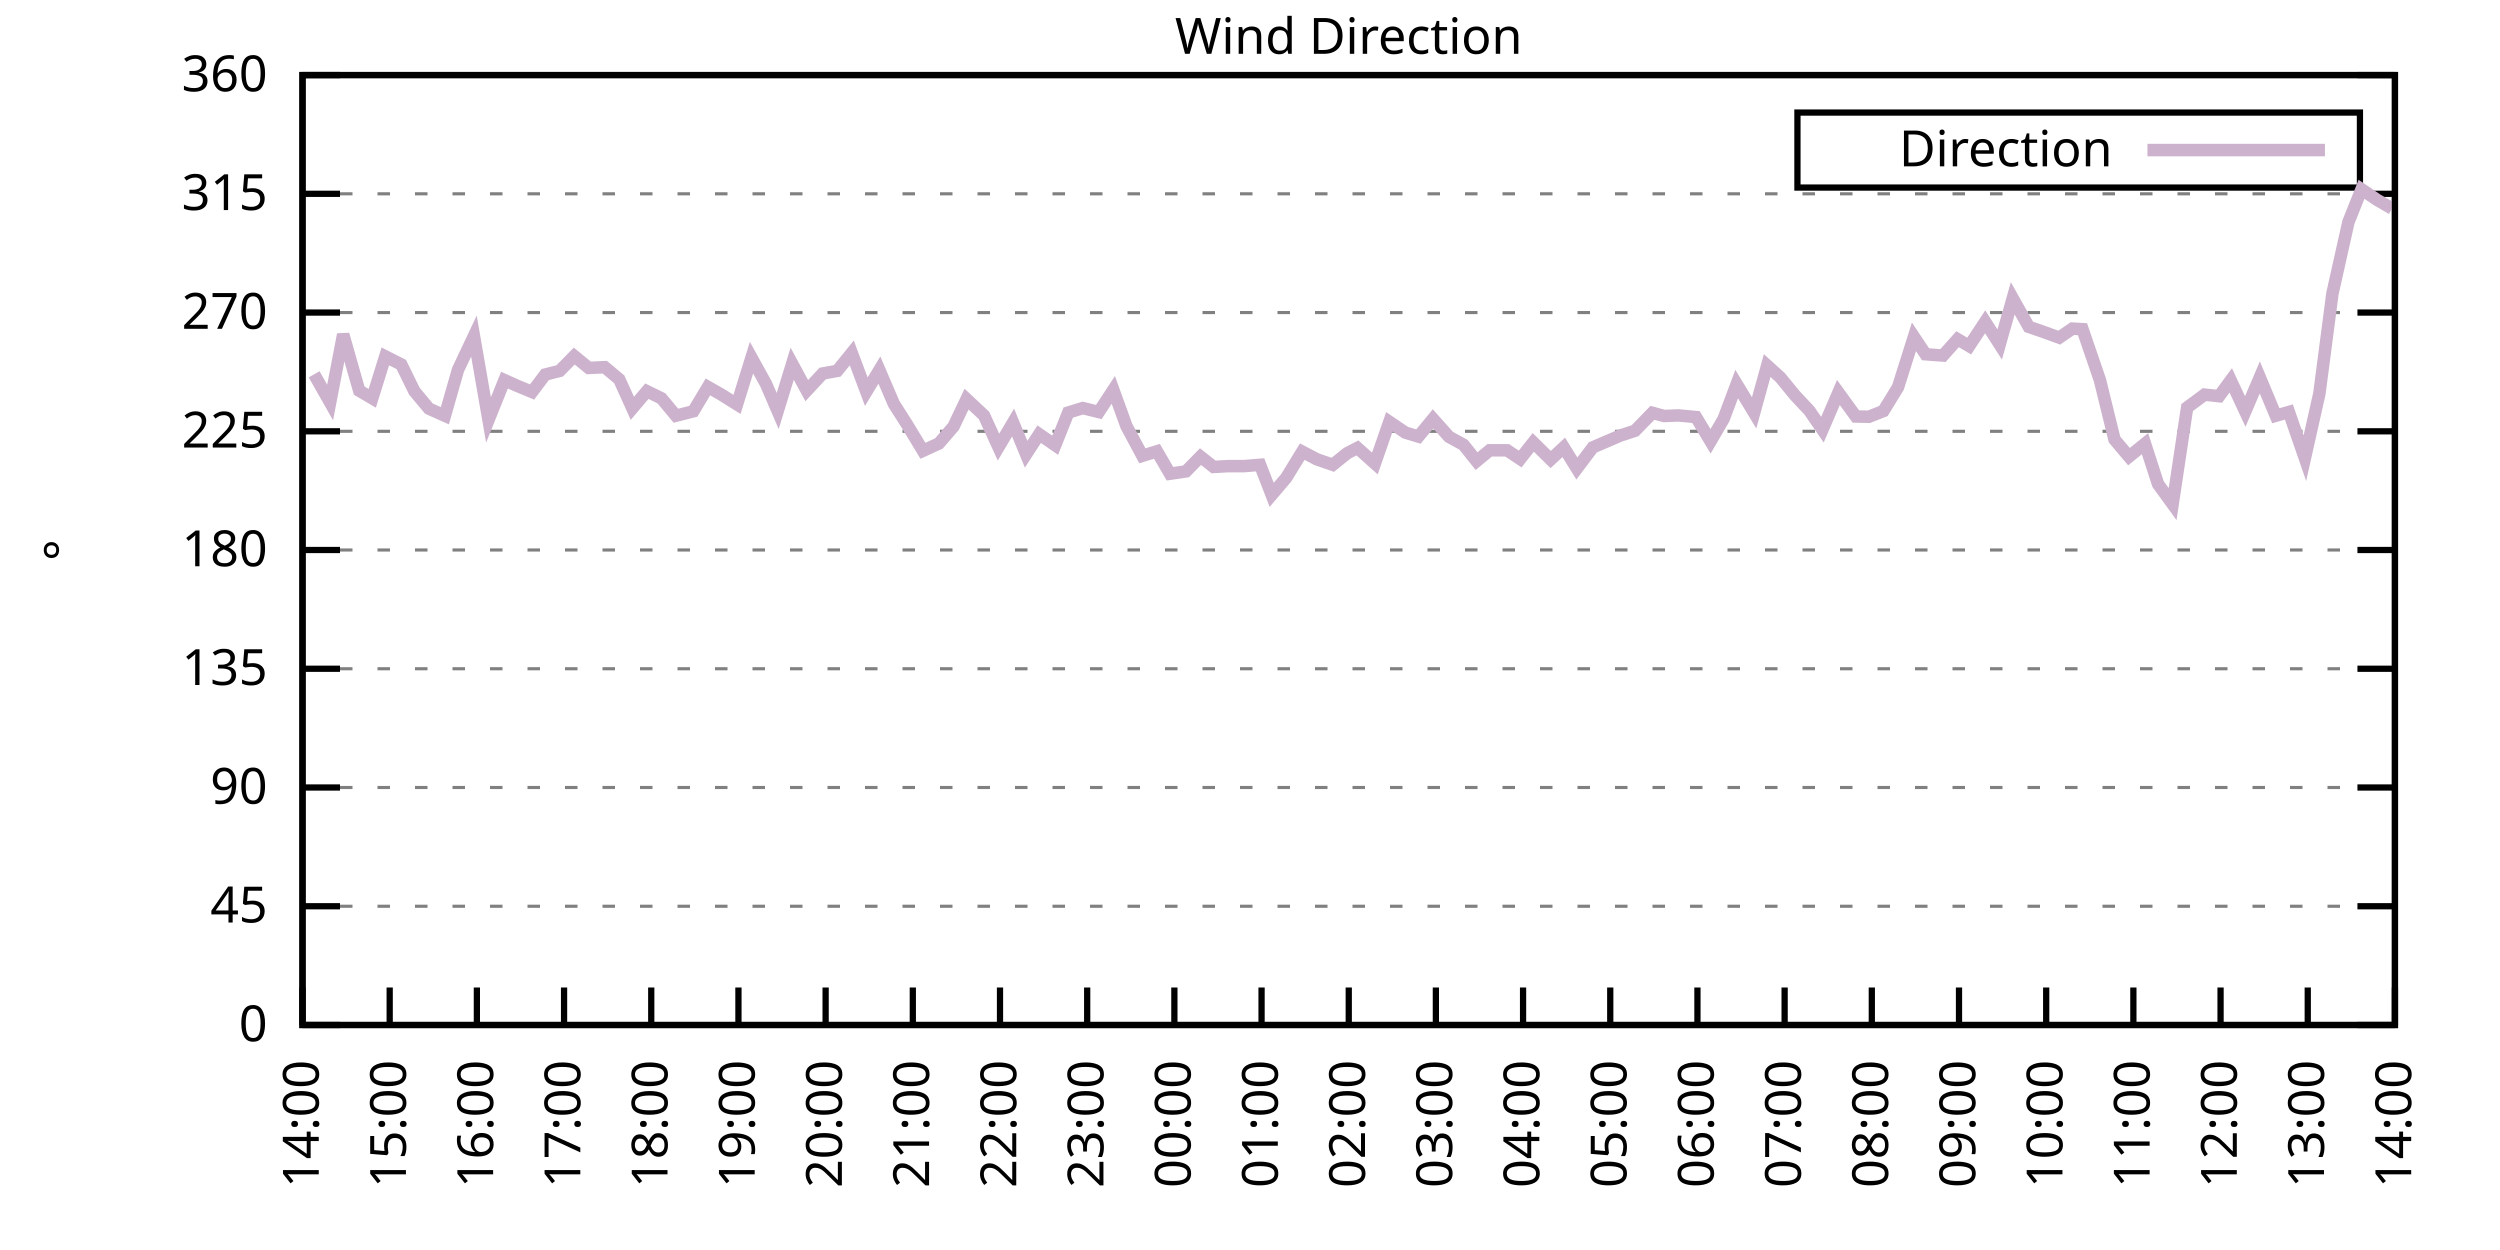
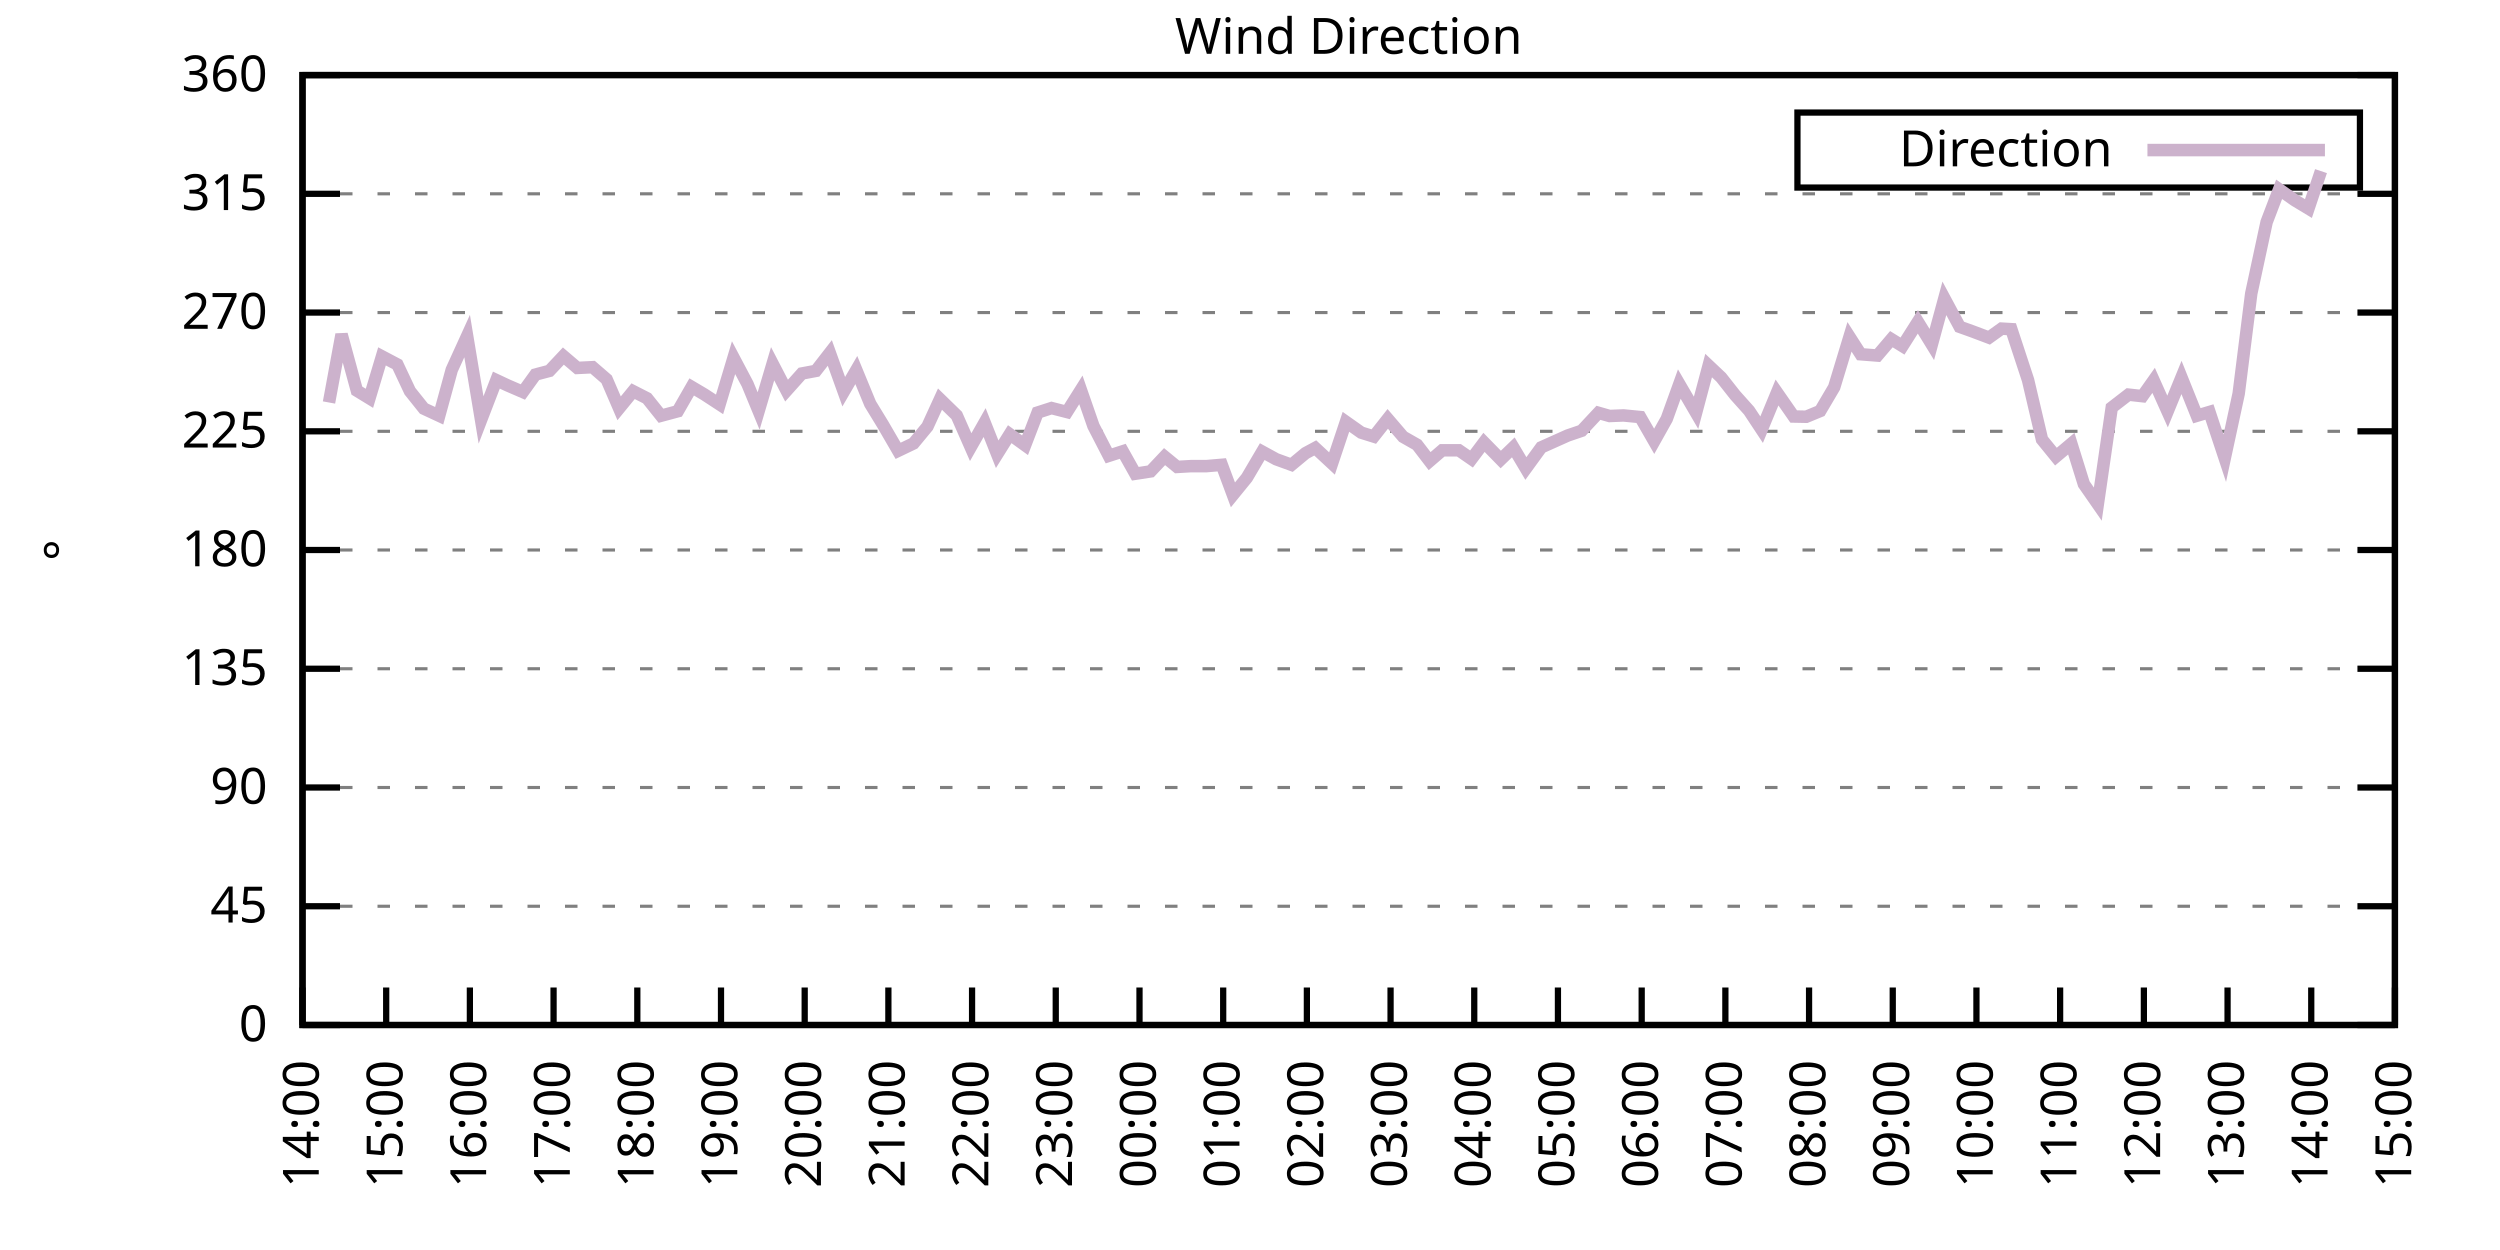
<svg xmlns="http://www.w3.org/2000/svg" xmlns:xlink="http://www.w3.org/1999/xlink" width="400" height="200" viewBox="0 0 400 200">
  <g id="gnuplot_canvas">
    <rect x="0" y="0" width="400" height="200" fill="none" />
    <defs>
      <circle id="gpDot" r="0.5" stroke-width="0.5" stroke="currentColor" />
      <path id="gpPt0" stroke-width="0.333" stroke="currentColor" d="M-1,0 h2 M0,-1 v2" />
      <path id="gpPt1" stroke-width="0.333" stroke="currentColor" d="M-1,-1 L1,1 M1,-1 L-1,1" />
      <path id="gpPt2" stroke-width="0.333" stroke="currentColor" d="M-1,0 L1,0 M0,-1 L0,1 M-1,-1 L1,1 M-1,1 L1,-1" />
      <rect id="gpPt3" stroke-width="0.333" stroke="currentColor" x="-1" y="-1" width="2" height="2" />
      <rect id="gpPt4" stroke-width="0.333" stroke="currentColor" fill="currentColor" x="-1" y="-1" width="2" height="2" />
      <circle id="gpPt5" stroke-width="0.333" stroke="currentColor" cx="0" cy="0" r="1" />
      <use xlink:href="#gpPt5" id="gpPt6" fill="currentColor" stroke="none" />
      <path id="gpPt7" stroke-width="0.333" stroke="currentColor" d="M0,-1.33 L-1.33,0.67 L1.33,0.67 z" />
      <use xlink:href="#gpPt7" id="gpPt8" fill="currentColor" stroke="none" />
      <use xlink:href="#gpPt7" id="gpPt9" stroke="currentColor" transform="rotate(180)" />
      <use xlink:href="#gpPt9" id="gpPt10" fill="currentColor" stroke="none" />
      <use xlink:href="#gpPt3" id="gpPt11" stroke="currentColor" transform="rotate(45)" />
      <use xlink:href="#gpPt11" id="gpPt12" fill="currentColor" stroke="none" />
      <path id="gpPt13" stroke-width="0.333" stroke="currentColor" d="M0,1.330 L1.265,0.411 L0.782,-1.067 L-0.782,-1.076 L-1.265,0.411 z" />
      <use xlink:href="#gpPt13" id="gpPt14" fill="currentColor" stroke="none" />
      <filter id="textbox" filterUnits="objectBoundingBox" x="0" y="0" height="1" width="1">
        <feFlood flood-color="white" flood-opacity="1" result="bgnd" />
        <feComposite in="SourceGraphic" in2="bgnd" operator="atop" />
      </filter>
      <filter id="greybox" filterUnits="objectBoundingBox" x="0" y="0" height="1" width="1">
        <feFlood flood-color="lightgrey" flood-opacity="1" result="grey" />
        <feComposite in="SourceGraphic" in2="grey" operator="atop" />
      </filter>
    </defs>
    <g fill="none" color="white" stroke="currentColor" stroke-width="1.00" stroke-linecap="butt" stroke-linejoin="miter">
</g>
    <g fill="none" color="black" stroke="currentColor" stroke-width="1.00" stroke-linecap="butt" stroke-linejoin="miter">
      <g stroke="none" shape-rendering="crispEdges">
        <polygon fill="rgb(255, 255, 255)" points="48.40,164.00 383.18,164.00 383.18,12.02 48.40,12.02 " />
      </g>
    </g>
    <g fill="none" color="black" stroke="currentColor" stroke-width="1.00" stroke-linecap="butt" stroke-linejoin="miter">
</g>
    <g fill="none" color="black" stroke="black" stroke-width="0.50" stroke-linecap="butt" stroke-linejoin="miter">
</g>
    <g fill="none" color="gray" stroke="currentColor" stroke-width="0.50" stroke-linecap="butt" stroke-linejoin="miter">
      <path stroke="gray" stroke-dasharray="2,4" class="gridline" d="M48.40,164.00 L383.19,164.00  " />
    </g>
    <g fill="none" color="gray" stroke="gray" stroke-width="1.00" stroke-linecap="butt" stroke-linejoin="miter">
</g>
    <g fill="none" color="black" stroke="currentColor" stroke-width="1.00" stroke-linecap="butt" stroke-linejoin="miter">
      <path stroke="black" d="M48.40,164.00 L54.40,164.00 M383.19,164.00 L377.19,164.00  " />
      <g transform="translate(42.80,166.60)" stroke="none" fill="black" font-family="Sans" font-size="8.00" text-anchor="end">
        <text>
          <tspan font-family="Sans"> 0</tspan>
        </text>
      </g>
    </g>
    <g fill="none" color="black" stroke="currentColor" stroke-width="1.00" stroke-linecap="butt" stroke-linejoin="miter">
</g>
    <g fill="none" color="black" stroke="black" stroke-width="0.50" stroke-linecap="butt" stroke-linejoin="miter">
</g>
    <g fill="none" color="gray" stroke="currentColor" stroke-width="0.50" stroke-linecap="butt" stroke-linejoin="miter">
      <path stroke="gray" stroke-dasharray="2,4" class="gridline" d="M48.40,145.00 L383.19,145.00  " />
    </g>
    <g fill="none" color="gray" stroke="gray" stroke-width="1.00" stroke-linecap="butt" stroke-linejoin="miter">
</g>
    <g fill="none" color="black" stroke="currentColor" stroke-width="1.00" stroke-linecap="butt" stroke-linejoin="miter">
      <path stroke="black" d="M48.40,145.00 L54.40,145.00 M383.19,145.00 L377.19,145.00  " />
      <g transform="translate(42.80,147.60)" stroke="none" fill="black" font-family="Sans" font-size="8.00" text-anchor="end">
        <text>
          <tspan font-family="Sans"> 45</tspan>
        </text>
      </g>
    </g>
    <g fill="none" color="black" stroke="currentColor" stroke-width="1.00" stroke-linecap="butt" stroke-linejoin="miter">
</g>
    <g fill="none" color="black" stroke="black" stroke-width="0.50" stroke-linecap="butt" stroke-linejoin="miter">
</g>
    <g fill="none" color="gray" stroke="currentColor" stroke-width="0.50" stroke-linecap="butt" stroke-linejoin="miter">
      <path stroke="gray" stroke-dasharray="2,4" class="gridline" d="M48.40,126.00 L383.19,126.00  " />
    </g>
    <g fill="none" color="gray" stroke="gray" stroke-width="1.00" stroke-linecap="butt" stroke-linejoin="miter">
</g>
    <g fill="none" color="black" stroke="currentColor" stroke-width="1.00" stroke-linecap="butt" stroke-linejoin="miter">
      <path stroke="black" d="M48.40,126.00 L54.40,126.00 M383.19,126.00 L377.19,126.00  " />
      <g transform="translate(42.80,128.60)" stroke="none" fill="black" font-family="Sans" font-size="8.00" text-anchor="end">
        <text>
          <tspan font-family="Sans"> 90</tspan>
        </text>
      </g>
    </g>
    <g fill="none" color="black" stroke="currentColor" stroke-width="1.00" stroke-linecap="butt" stroke-linejoin="miter">
</g>
    <g fill="none" color="black" stroke="black" stroke-width="0.50" stroke-linecap="butt" stroke-linejoin="miter">
</g>
    <g fill="none" color="gray" stroke="currentColor" stroke-width="0.50" stroke-linecap="butt" stroke-linejoin="miter">
      <path stroke="gray" stroke-dasharray="2,4" class="gridline" d="M48.40,107.00 L383.19,107.00  " />
    </g>
    <g fill="none" color="gray" stroke="gray" stroke-width="1.00" stroke-linecap="butt" stroke-linejoin="miter">
</g>
    <g fill="none" color="black" stroke="currentColor" stroke-width="1.00" stroke-linecap="butt" stroke-linejoin="miter">
      <path stroke="black" d="M48.40,107.00 L54.40,107.00 M383.19,107.00 L377.19,107.00  " />
      <g transform="translate(42.80,109.60)" stroke="none" fill="black" font-family="Sans" font-size="8.00" text-anchor="end">
        <text>
          <tspan font-family="Sans"> 135</tspan>
        </text>
      </g>
    </g>
    <g fill="none" color="black" stroke="currentColor" stroke-width="1.00" stroke-linecap="butt" stroke-linejoin="miter">
</g>
    <g fill="none" color="black" stroke="black" stroke-width="0.50" stroke-linecap="butt" stroke-linejoin="miter">
</g>
    <g fill="none" color="gray" stroke="currentColor" stroke-width="0.50" stroke-linecap="butt" stroke-linejoin="miter">
      <path stroke="gray" stroke-dasharray="2,4" class="gridline" d="M48.40,88.00 L383.19,88.00  " />
    </g>
    <g fill="none" color="gray" stroke="gray" stroke-width="1.00" stroke-linecap="butt" stroke-linejoin="miter">
</g>
    <g fill="none" color="black" stroke="currentColor" stroke-width="1.00" stroke-linecap="butt" stroke-linejoin="miter">
      <path stroke="black" d="M48.40,88.00 L54.40,88.00 M383.19,88.00 L377.19,88.00  " />
      <g transform="translate(42.80,90.60)" stroke="none" fill="black" font-family="Sans" font-size="8.00" text-anchor="end">
        <text>
          <tspan font-family="Sans"> 180</tspan>
        </text>
      </g>
    </g>
    <g fill="none" color="black" stroke="currentColor" stroke-width="1.00" stroke-linecap="butt" stroke-linejoin="miter">
</g>
    <g fill="none" color="black" stroke="black" stroke-width="0.50" stroke-linecap="butt" stroke-linejoin="miter">
</g>
    <g fill="none" color="gray" stroke="currentColor" stroke-width="0.50" stroke-linecap="butt" stroke-linejoin="miter">
      <path stroke="gray" stroke-dasharray="2,4" class="gridline" d="M48.40,69.01 L383.19,69.01  " />
    </g>
    <g fill="none" color="gray" stroke="gray" stroke-width="1.00" stroke-linecap="butt" stroke-linejoin="miter">
</g>
    <g fill="none" color="black" stroke="currentColor" stroke-width="1.00" stroke-linecap="butt" stroke-linejoin="miter">
      <path stroke="black" d="M48.40,69.01 L54.40,69.01 M383.19,69.01 L377.19,69.01  " />
      <g transform="translate(42.80,71.61)" stroke="none" fill="black" font-family="Sans" font-size="8.00" text-anchor="end">
        <text>
          <tspan font-family="Sans"> 225</tspan>
        </text>
      </g>
    </g>
    <g fill="none" color="black" stroke="currentColor" stroke-width="1.00" stroke-linecap="butt" stroke-linejoin="miter">
</g>
    <g fill="none" color="black" stroke="black" stroke-width="0.50" stroke-linecap="butt" stroke-linejoin="miter">
</g>
    <g fill="none" color="gray" stroke="currentColor" stroke-width="0.50" stroke-linecap="butt" stroke-linejoin="miter">
      <path stroke="gray" stroke-dasharray="2,4" class="gridline" d="M48.40,50.01 L383.19,50.01  " />
    </g>
    <g fill="none" color="gray" stroke="gray" stroke-width="1.00" stroke-linecap="butt" stroke-linejoin="miter">
</g>
    <g fill="none" color="black" stroke="currentColor" stroke-width="1.00" stroke-linecap="butt" stroke-linejoin="miter">
      <path stroke="black" d="M48.40,50.01 L54.40,50.01 M383.19,50.01 L377.19,50.01  " />
      <g transform="translate(42.80,52.61)" stroke="none" fill="black" font-family="Sans" font-size="8.00" text-anchor="end">
        <text>
          <tspan font-family="Sans"> 270</tspan>
        </text>
      </g>
    </g>
    <g fill="none" color="black" stroke="currentColor" stroke-width="1.00" stroke-linecap="butt" stroke-linejoin="miter">
</g>
    <g fill="none" color="black" stroke="black" stroke-width="0.50" stroke-linecap="butt" stroke-linejoin="miter">
</g>
    <g fill="none" color="gray" stroke="currentColor" stroke-width="0.50" stroke-linecap="butt" stroke-linejoin="miter">
      <path stroke="gray" stroke-dasharray="2,4" class="gridline" d="M48.40,31.01 L383.19,31.01  " />
    </g>
    <g fill="none" color="gray" stroke="gray" stroke-width="1.00" stroke-linecap="butt" stroke-linejoin="miter">
</g>
    <g fill="none" color="black" stroke="currentColor" stroke-width="1.00" stroke-linecap="butt" stroke-linejoin="miter">
      <path stroke="black" d="M48.40,31.01 L54.40,31.01 M383.19,31.01 L377.19,31.01  " />
      <g transform="translate(42.80,33.61)" stroke="none" fill="black" font-family="Sans" font-size="8.00" text-anchor="end">
        <text>
          <tspan font-family="Sans"> 315</tspan>
        </text>
      </g>
    </g>
    <g fill="none" color="black" stroke="currentColor" stroke-width="1.00" stroke-linecap="butt" stroke-linejoin="miter">
</g>
    <g fill="none" color="black" stroke="black" stroke-width="0.50" stroke-linecap="butt" stroke-linejoin="miter">
</g>
    <g fill="none" color="gray" stroke="currentColor" stroke-width="0.50" stroke-linecap="butt" stroke-linejoin="miter">
      <path stroke="gray" stroke-dasharray="2,4" class="gridline" d="M48.40,12.01 L383.19,12.01  " />
    </g>
    <g fill="none" color="gray" stroke="gray" stroke-width="1.00" stroke-linecap="butt" stroke-linejoin="miter">
</g>
    <g fill="none" color="black" stroke="currentColor" stroke-width="1.00" stroke-linecap="butt" stroke-linejoin="miter">
      <path stroke="black" d="M48.40,12.01 L54.40,12.01 M383.19,12.01 L377.19,12.01  " />
      <g transform="translate(42.80,14.61)" stroke="none" fill="black" font-family="Sans" font-size="8.00" text-anchor="end">
        <text>
          <tspan font-family="Sans"> 360</tspan>
        </text>
      </g>
    </g>
    <g fill="none" color="black" stroke="currentColor" stroke-width="1.00" stroke-linecap="butt" stroke-linejoin="miter">
      <path stroke="black" d="M48.40,164.00 L48.40,158.00  " />
      <g transform="translate(51.00,169.60) rotate(270.00)" stroke="none" fill="black" font-family="Sans" font-size="8.00" text-anchor="end">
        <text>
          <tspan font-family="Sans">14:00</tspan>
        </text>
      </g>
    </g>
    <g fill="none" color="black" stroke="currentColor" stroke-width="1.00" stroke-linecap="butt" stroke-linejoin="miter">
-       <path stroke="black" d="M62.35,164.00 L62.35,158.00  " />
-       <g transform="translate(64.95,169.60) rotate(270.00)" stroke="none" fill="black" font-family="Sans" font-size="8.00" text-anchor="end">
+       <path stroke="black" d="M61.79,164.00 L61.79,158.00  " />
+       <g transform="translate(64.39,169.60) rotate(270.00)" stroke="none" fill="black" font-family="Sans" font-size="8.00" text-anchor="end">
        <text>
          <tspan font-family="Sans">15:00</tspan>
        </text>
      </g>
    </g>
    <g fill="none" color="black" stroke="currentColor" stroke-width="1.00" stroke-linecap="butt" stroke-linejoin="miter">
-       <path stroke="black" d="M76.30,164.00 L76.30,158.00  " />
-       <g transform="translate(78.90,169.60) rotate(270.00)" stroke="none" fill="black" font-family="Sans" font-size="8.00" text-anchor="end">
+       <path stroke="black" d="M75.18,164.00 L75.18,158.00  " />
+       <g transform="translate(77.78,169.60) rotate(270.00)" stroke="none" fill="black" font-family="Sans" font-size="8.00" text-anchor="end">
        <text>
          <tspan font-family="Sans">16:00</tspan>
        </text>
      </g>
    </g>
    <g fill="none" color="black" stroke="currentColor" stroke-width="1.00" stroke-linecap="butt" stroke-linejoin="miter">
-       <path stroke="black" d="M90.25,164.00 L90.25,158.00  " />
-       <g transform="translate(92.85,169.60) rotate(270.00)" stroke="none" fill="black" font-family="Sans" font-size="8.00" text-anchor="end">
+       <path stroke="black" d="M88.57,164.00 L88.57,158.00  " />
+       <g transform="translate(91.17,169.60) rotate(270.00)" stroke="none" fill="black" font-family="Sans" font-size="8.00" text-anchor="end">
        <text>
          <tspan font-family="Sans">17:00</tspan>
        </text>
      </g>
    </g>
    <g fill="none" color="black" stroke="currentColor" stroke-width="1.00" stroke-linecap="butt" stroke-linejoin="miter">
-       <path stroke="black" d="M104.20,164.00 L104.20,158.00  " />
-       <g transform="translate(106.80,169.60) rotate(270.00)" stroke="none" fill="black" font-family="Sans" font-size="8.00" text-anchor="end">
+       <path stroke="black" d="M101.97,164.00 L101.97,158.00  " />
+       <g transform="translate(104.57,169.60) rotate(270.00)" stroke="none" fill="black" font-family="Sans" font-size="8.00" text-anchor="end">
        <text>
          <tspan font-family="Sans">18:00</tspan>
        </text>
      </g>
    </g>
    <g fill="none" color="black" stroke="currentColor" stroke-width="1.00" stroke-linecap="butt" stroke-linejoin="miter">
-       <path stroke="black" d="M118.15,164.00 L118.15,158.00  " />
-       <g transform="translate(120.75,169.60) rotate(270.00)" stroke="none" fill="black" font-family="Sans" font-size="8.00" text-anchor="end">
+       <path stroke="black" d="M115.36,164.00 L115.36,158.00  " />
+       <g transform="translate(117.96,169.60) rotate(270.00)" stroke="none" fill="black" font-family="Sans" font-size="8.00" text-anchor="end">
        <text>
          <tspan font-family="Sans">19:00</tspan>
        </text>
      </g>
    </g>
    <g fill="none" color="black" stroke="currentColor" stroke-width="1.00" stroke-linecap="butt" stroke-linejoin="miter">
-       <path stroke="black" d="M132.10,164.00 L132.10,158.00  " />
-       <g transform="translate(134.70,169.60) rotate(270.00)" stroke="none" fill="black" font-family="Sans" font-size="8.00" text-anchor="end">
+       <path stroke="black" d="M128.75,164.00 L128.75,158.00  " />
+       <g transform="translate(131.35,169.60) rotate(270.00)" stroke="none" fill="black" font-family="Sans" font-size="8.00" text-anchor="end">
        <text>
          <tspan font-family="Sans">20:00</tspan>
        </text>
      </g>
    </g>
    <g fill="none" color="black" stroke="currentColor" stroke-width="1.00" stroke-linecap="butt" stroke-linejoin="miter">
-       <path stroke="black" d="M146.05,164.00 L146.05,158.00  " />
-       <g transform="translate(148.65,169.60) rotate(270.00)" stroke="none" fill="black" font-family="Sans" font-size="8.00" text-anchor="end">
+       <path stroke="black" d="M142.14,164.00 L142.14,158.00  " />
+       <g transform="translate(144.74,169.60) rotate(270.00)" stroke="none" fill="black" font-family="Sans" font-size="8.00" text-anchor="end">
        <text>
          <tspan font-family="Sans">21:00</tspan>
        </text>
      </g>
    </g>
    <g fill="none" color="black" stroke="currentColor" stroke-width="1.00" stroke-linecap="butt" stroke-linejoin="miter">
-       <path stroke="black" d="M160.00,164.00 L160.00,158.00  " />
-       <g transform="translate(162.60,169.60) rotate(270.00)" stroke="none" fill="black" font-family="Sans" font-size="8.00" text-anchor="end">
+       <path stroke="black" d="M155.53,164.00 L155.53,158.00  " />
+       <g transform="translate(158.13,169.60) rotate(270.00)" stroke="none" fill="black" font-family="Sans" font-size="8.00" text-anchor="end">
        <text>
          <tspan font-family="Sans">22:00</tspan>
        </text>
      </g>
    </g>
    <g fill="none" color="black" stroke="currentColor" stroke-width="1.00" stroke-linecap="butt" stroke-linejoin="miter">
-       <path stroke="black" d="M173.95,164.00 L173.95,158.00  " />
-       <g transform="translate(176.55,169.60) rotate(270.00)" stroke="none" fill="black" font-family="Sans" font-size="8.00" text-anchor="end">
+       <path stroke="black" d="M168.92,164.00 L168.92,158.00  " />
+       <g transform="translate(171.52,169.60) rotate(270.00)" stroke="none" fill="black" font-family="Sans" font-size="8.00" text-anchor="end">
        <text>
          <tspan font-family="Sans">23:00</tspan>
        </text>
      </g>
    </g>
    <g fill="none" color="black" stroke="currentColor" stroke-width="1.00" stroke-linecap="butt" stroke-linejoin="miter">
-       <path stroke="black" d="M187.90,164.00 L187.90,158.00  " />
-       <g transform="translate(190.50,169.60) rotate(270.00)" stroke="none" fill="black" font-family="Sans" font-size="8.00" text-anchor="end">
+       <path stroke="black" d="M182.32,164.00 L182.32,158.00  " />
+       <g transform="translate(184.92,169.60) rotate(270.00)" stroke="none" fill="black" font-family="Sans" font-size="8.00" text-anchor="end">
        <text>
          <tspan font-family="Sans">00:00</tspan>
        </text>
      </g>
    </g>
    <g fill="none" color="black" stroke="currentColor" stroke-width="1.00" stroke-linecap="butt" stroke-linejoin="miter">
-       <path stroke="black" d="M201.85,164.00 L201.85,158.00  " />
-       <g transform="translate(204.45,169.60) rotate(270.00)" stroke="none" fill="black" font-family="Sans" font-size="8.00" text-anchor="end">
+       <path stroke="black" d="M195.71,164.00 L195.71,158.00  " />
+       <g transform="translate(198.31,169.60) rotate(270.00)" stroke="none" fill="black" font-family="Sans" font-size="8.00" text-anchor="end">
        <text>
          <tspan font-family="Sans">01:00</tspan>
        </text>
      </g>
    </g>
    <g fill="none" color="black" stroke="currentColor" stroke-width="1.00" stroke-linecap="butt" stroke-linejoin="miter">
-       <path stroke="black" d="M215.80,164.00 L215.80,158.00  " />
-       <g transform="translate(218.40,169.60) rotate(270.00)" stroke="none" fill="black" font-family="Sans" font-size="8.00" text-anchor="end">
+       <path stroke="black" d="M209.10,164.00 L209.10,158.00  " />
+       <g transform="translate(211.70,169.60) rotate(270.00)" stroke="none" fill="black" font-family="Sans" font-size="8.00" text-anchor="end">
        <text>
          <tspan font-family="Sans">02:00</tspan>
        </text>
      </g>
    </g>
    <g fill="none" color="black" stroke="currentColor" stroke-width="1.00" stroke-linecap="butt" stroke-linejoin="miter">
-       <path stroke="black" d="M229.74,164.00 L229.74,158.00  " />
-       <g transform="translate(232.34,169.60) rotate(270.00)" stroke="none" fill="black" font-family="Sans" font-size="8.00" text-anchor="end">
+       <path stroke="black" d="M222.49,164.00 L222.49,158.00  " />
+       <g transform="translate(225.09,169.60) rotate(270.00)" stroke="none" fill="black" font-family="Sans" font-size="8.00" text-anchor="end">
        <text>
          <tspan font-family="Sans">03:00</tspan>
        </text>
      </g>
    </g>
    <g fill="none" color="black" stroke="currentColor" stroke-width="1.00" stroke-linecap="butt" stroke-linejoin="miter">
-       <path stroke="black" d="M243.69,164.00 L243.69,158.00  " />
-       <g transform="translate(246.29,169.60) rotate(270.00)" stroke="none" fill="black" font-family="Sans" font-size="8.00" text-anchor="end">
+       <path stroke="black" d="M235.88,164.00 L235.88,158.00  " />
+       <g transform="translate(238.48,169.60) rotate(270.00)" stroke="none" fill="black" font-family="Sans" font-size="8.00" text-anchor="end">
        <text>
          <tspan font-family="Sans">04:00</tspan>
        </text>
      </g>
    </g>
    <g fill="none" color="black" stroke="currentColor" stroke-width="1.00" stroke-linecap="butt" stroke-linejoin="miter">
-       <path stroke="black" d="M257.64,164.00 L257.64,158.00  " />
-       <g transform="translate(260.24,169.60) rotate(270.00)" stroke="none" fill="black" font-family="Sans" font-size="8.00" text-anchor="end">
+       <path stroke="black" d="M249.27,164.00 L249.27,158.00  " />
+       <g transform="translate(251.87,169.60) rotate(270.00)" stroke="none" fill="black" font-family="Sans" font-size="8.00" text-anchor="end">
        <text>
          <tspan font-family="Sans">05:00</tspan>
        </text>
      </g>
    </g>
    <g fill="none" color="black" stroke="currentColor" stroke-width="1.00" stroke-linecap="butt" stroke-linejoin="miter">
-       <path stroke="black" d="M271.59,164.00 L271.59,158.00  " />
-       <g transform="translate(274.19,169.60) rotate(270.00)" stroke="none" fill="black" font-family="Sans" font-size="8.00" text-anchor="end">
+       <path stroke="black" d="M262.67,164.00 L262.67,158.00  " />
+       <g transform="translate(265.27,169.60) rotate(270.00)" stroke="none" fill="black" font-family="Sans" font-size="8.00" text-anchor="end">
        <text>
          <tspan font-family="Sans">06:00</tspan>
        </text>
      </g>
    </g>
    <g fill="none" color="black" stroke="currentColor" stroke-width="1.00" stroke-linecap="butt" stroke-linejoin="miter">
-       <path stroke="black" d="M285.54,164.00 L285.54,158.00  " />
-       <g transform="translate(288.14,169.60) rotate(270.00)" stroke="none" fill="black" font-family="Sans" font-size="8.00" text-anchor="end">
+       <path stroke="black" d="M276.06,164.00 L276.06,158.00  " />
+       <g transform="translate(278.66,169.60) rotate(270.00)" stroke="none" fill="black" font-family="Sans" font-size="8.00" text-anchor="end">
        <text>
          <tspan font-family="Sans">07:00</tspan>
        </text>
      </g>
    </g>
    <g fill="none" color="black" stroke="currentColor" stroke-width="1.00" stroke-linecap="butt" stroke-linejoin="miter">
-       <path stroke="black" d="M299.49,164.00 L299.49,158.00  " />
-       <g transform="translate(302.09,169.60) rotate(270.00)" stroke="none" fill="black" font-family="Sans" font-size="8.00" text-anchor="end">
+       <path stroke="black" d="M289.45,164.00 L289.45,158.00  " />
+       <g transform="translate(292.05,169.60) rotate(270.00)" stroke="none" fill="black" font-family="Sans" font-size="8.00" text-anchor="end">
        <text>
          <tspan font-family="Sans">08:00</tspan>
        </text>
      </g>
    </g>
    <g fill="none" color="black" stroke="currentColor" stroke-width="1.00" stroke-linecap="butt" stroke-linejoin="miter">
-       <path stroke="black" d="M313.44,164.00 L313.44,158.00  " />
-       <g transform="translate(316.04,169.60) rotate(270.00)" stroke="none" fill="black" font-family="Sans" font-size="8.00" text-anchor="end">
+       <path stroke="black" d="M302.84,164.00 L302.84,158.00  " />
+       <g transform="translate(305.44,169.60) rotate(270.00)" stroke="none" fill="black" font-family="Sans" font-size="8.00" text-anchor="end">
        <text>
          <tspan font-family="Sans">09:00</tspan>
        </text>
      </g>
    </g>
    <g fill="none" color="black" stroke="currentColor" stroke-width="1.00" stroke-linecap="butt" stroke-linejoin="miter">
-       <path stroke="black" d="M327.39,164.00 L327.39,158.00  " />
-       <g transform="translate(329.99,169.60) rotate(270.00)" stroke="none" fill="black" font-family="Sans" font-size="8.00" text-anchor="end">
+       <path stroke="black" d="M316.23,164.00 L316.23,158.00  " />
+       <g transform="translate(318.83,169.60) rotate(270.00)" stroke="none" fill="black" font-family="Sans" font-size="8.00" text-anchor="end">
        <text>
          <tspan font-family="Sans">10:00</tspan>
        </text>
      </g>
    </g>
    <g fill="none" color="black" stroke="currentColor" stroke-width="1.00" stroke-linecap="butt" stroke-linejoin="miter">
-       <path stroke="black" d="M341.34,164.00 L341.34,158.00  " />
-       <g transform="translate(343.94,169.60) rotate(270.00)" stroke="none" fill="black" font-family="Sans" font-size="8.00" text-anchor="end">
+       <path stroke="black" d="M329.62,164.00 L329.62,158.00  " />
+       <g transform="translate(332.22,169.60) rotate(270.00)" stroke="none" fill="black" font-family="Sans" font-size="8.00" text-anchor="end">
        <text>
          <tspan font-family="Sans">11:00</tspan>
        </text>
      </g>
    </g>
    <g fill="none" color="black" stroke="currentColor" stroke-width="1.00" stroke-linecap="butt" stroke-linejoin="miter">
-       <path stroke="black" d="M355.29,164.00 L355.29,158.00  " />
-       <g transform="translate(357.89,169.60) rotate(270.00)" stroke="none" fill="black" font-family="Sans" font-size="8.00" text-anchor="end">
+       <path stroke="black" d="M343.02,164.00 L343.02,158.00  " />
+       <g transform="translate(345.62,169.60) rotate(270.00)" stroke="none" fill="black" font-family="Sans" font-size="8.00" text-anchor="end">
        <text>
          <tspan font-family="Sans">12:00</tspan>
        </text>
      </g>
    </g>
    <g fill="none" color="black" stroke="currentColor" stroke-width="1.00" stroke-linecap="butt" stroke-linejoin="miter">
-       <path stroke="black" d="M369.24,164.00 L369.24,158.00  " />
-       <g transform="translate(371.84,169.60) rotate(270.00)" stroke="none" fill="black" font-family="Sans" font-size="8.00" text-anchor="end">
+       <path stroke="black" d="M356.41,164.00 L356.41,158.00  " />
+       <g transform="translate(359.01,169.60) rotate(270.00)" stroke="none" fill="black" font-family="Sans" font-size="8.00" text-anchor="end">
        <text>
          <tspan font-family="Sans">13:00</tspan>
+         </text>
+       </g>
+     </g>
+     <g fill="none" color="black" stroke="currentColor" stroke-width="1.00" stroke-linecap="butt" stroke-linejoin="miter">
+       <path stroke="black" d="M369.80,164.00 L369.80,158.00  " />
+       <g transform="translate(372.40,169.60) rotate(270.00)" stroke="none" fill="black" font-family="Sans" font-size="8.00" text-anchor="end">
+         <text>
+           <tspan font-family="Sans">14:00</tspan>
        </text>
      </g>
    </g>
    <g fill="none" color="black" stroke="currentColor" stroke-width="1.00" stroke-linecap="butt" stroke-linejoin="miter">
      <path stroke="black" d="M383.19,164.00 L383.19,158.00  " />
      <g transform="translate(385.79,169.60) rotate(270.00)" stroke="none" fill="black" font-family="Sans" font-size="8.00" text-anchor="end">
        <text>
-           <tspan font-family="Sans">14:00</tspan>
+           <tspan font-family="Sans">15:00</tspan>
        </text>
      </g>
    </g>
    <g fill="none" color="black" stroke="currentColor" stroke-width="1.00" stroke-linecap="butt" stroke-linejoin="miter">
</g>
    <g fill="none" color="black" stroke="currentColor" stroke-width="1.00" stroke-linecap="butt" stroke-linejoin="miter">
      <path stroke="black" d="M48.40,12.01 L48.40,164.00 L383.19,164.00 L383.19,12.01 L48.40,12.01 Z  " />
    </g>
    <g fill="none" color="black" stroke="currentColor" stroke-width="1.00" stroke-linecap="butt" stroke-linejoin="miter">
</g>
    <g fill="none" color="black" stroke="currentColor" stroke-width="1.00" stroke-linecap="butt" stroke-linejoin="miter">
      <path stroke="black" d="M287.59,30.01 L287.59,18.01 L377.59,18.01 L377.59,30.01 L287.59,30.01 Z  " />
    </g>
    <g id="Wind_direction_plot_1">
      <g fill="none" color="white" stroke="black" stroke-width="2.00" stroke-linecap="butt" stroke-linejoin="miter">
</g>
      <g fill="none" color="black" stroke="currentColor" stroke-width="2.00" stroke-linecap="butt" stroke-linejoin="miter">
        <g transform="translate(337.99,26.61)" stroke="none" fill="black" font-family="Sans" font-size="8.00" text-anchor="end">
          <text>
            <tspan font-family="Sans">Direction</tspan>
          </text>
        </g>
      </g>
      <g fill="none" color="black" stroke="currentColor" stroke-width="2.00" stroke-linecap="butt" stroke-linejoin="miter">
-         <path stroke="rgb(204, 178, 204)" d="M343.59,24.01 L371.99,24.01 M50.26,59.89 L52.82,64.40 L54.91,53.51 L57.47,62.50 L59.56,63.73 L61.65,57.02   L64.21,58.32 L66.30,62.59 L68.63,65.38 L71.18,66.52 L73.28,59.17 L75.83,53.77 L78.16,67.19 L80.72,60.82   L82.58,61.66 L85.13,62.72 L87.23,59.93 L89.55,59.34 L91.88,56.97 L94.20,58.87 L96.76,58.75 L99.08,60.69   L101.18,65.33 L103.50,62.59 L105.83,63.73 L108.15,66.52 L110.94,65.80 L113.27,61.91 L115.36,63.10 L117.92,64.70   L120.24,57.23 L122.57,61.45 L124.43,65.76 L126.75,58.20 L129.08,62.50 L131.63,59.76 L133.96,59.34 L136.28,56.47   L138.61,62.67 L140.70,59.21 L143.02,64.62 L145.12,67.91 L147.67,72.13 L150.23,70.95 L152.56,68.25 L154.65,63.86   L157.44,66.47 L159.76,71.54 L162.09,67.61 L164.18,72.68 L166.27,69.47 L168.83,71.24 L170.92,66.01 L173.25,65.29   L175.81,65.92 L178.13,62.38 L180.22,68.16 L182.78,72.93 L185.11,72.21 L187.20,75.80 L189.76,75.42 L192.08,73.06   L194.17,74.71 L196.50,74.58 L199.06,74.58 L201.61,74.37 L203.47,79.18 L205.80,76.44 L208.36,72.26 L210.68,73.48   L213.24,74.37 L215.56,72.51 L217.19,71.67 L219.98,74.16 L222.30,67.49 L224.86,69.22 L226.95,69.85 L229.28,67.02   L231.84,69.89 L234.16,71.16 L236.25,73.78 L238.35,72.05 L241.14,72.05 L243.23,73.44 L245.32,70.78 L248.11,73.52   L250.20,71.58 L252.30,74.96 L254.85,71.58 L259.27,69.68 L261.60,68.92 L264.39,66.05 L266.25,66.56 L268.57,66.47   L271.36,66.73 L273.69,70.61 L275.78,67.02 L277.87,61.45 L280.66,66.05 L282.75,58.49 L284.85,60.39 L287.17,63.22   L289.50,65.71 L291.59,68.75 L294.15,62.80 L296.94,66.64 L299.03,66.68 L301.35,65.76 L303.68,61.96 L306.23,53.89   L308.09,56.68 L310.88,56.89 L313.21,54.27 L315.07,55.37 L317.63,51.49 L319.95,55.12 L322.04,47.73 L324.60,52.29   L326.69,53.01 L329.48,54.02 L331.58,52.58 L333.20,52.67 L335.99,60.82 L338.32,70.32 L340.64,73.06 L343.20,70.99   L345.29,77.45 L347.62,80.66 L349.94,65.21 L352.73,63.14 L355.06,63.39 L356.92,60.86 L359.24,65.84 L361.57,60.39   L364.13,66.52 L366.22,65.92 L368.78,73.31 L371.10,62.97 L373.19,46.97 L375.75,35.53 L377.84,30.29 L380.40,32.02   L382.73,33.37  " />
+         <path stroke="rgb(204, 178, 204)" d="M343.59,24.01 L371.99,24.01 M52.64,64.40 L54.65,53.51 L57.10,62.50 L59.11,63.73 L61.12,57.02 L63.58,58.32   L65.59,62.59 L67.82,65.38 L70.27,66.52 L72.28,59.17 L74.74,53.77 L76.97,67.19 L79.42,60.82 L81.21,61.66   L83.66,62.72 L85.67,59.93 L87.91,59.34 L90.14,56.97 L92.37,58.87 L94.82,58.75 L97.06,60.69 L99.06,65.33   L101.30,62.59 L103.53,63.73 L105.76,66.52 L108.44,65.80 L110.67,61.91 L112.68,63.10 L115.13,64.70 L117.37,57.23   L119.60,61.45 L121.38,65.76 L123.62,58.20 L125.85,62.50 L128.30,59.76 L130.54,59.34 L132.77,56.47 L135.00,62.67   L137.01,59.21 L139.24,64.62 L141.25,67.91 L143.70,72.13 L146.16,70.95 L148.39,68.25 L150.40,63.86 L153.08,66.47   L155.31,71.54 L157.54,67.61 L159.55,72.68 L161.56,69.47 L164.01,71.24 L166.02,66.01 L168.25,65.29 L170.71,65.92   L172.94,62.38 L174.95,68.16 L177.41,72.93 L179.64,72.21 L181.65,75.80 L184.10,75.42 L186.33,73.06 L188.34,74.71   L190.57,74.58 L193.03,74.58 L195.48,74.37 L197.27,79.18 L199.50,76.44 L201.96,72.26 L204.19,73.48 L206.64,74.37   L208.88,72.51 L210.44,71.67 L213.12,74.16 L215.35,67.49 L217.80,69.22 L219.81,69.85 L222.04,67.02 L224.50,69.89   L226.73,71.16 L228.74,73.78 L230.75,72.05 L233.43,72.05 L235.44,73.44 L237.44,70.78 L240.12,73.52 L242.13,71.58   L244.14,74.96 L246.60,71.58 L250.84,69.68 L253.07,68.92 L255.75,66.05 L257.53,66.56 L259.76,66.47 L262.44,66.73   L264.67,70.61 L266.68,67.02 L268.69,61.45 L271.37,66.05 L273.38,58.49 L275.39,60.39 L277.62,63.22 L279.85,65.71   L281.86,68.75 L284.32,62.80 L286.99,66.64 L289.00,66.68 L291.23,65.76 L293.47,61.96 L295.92,53.89 L297.71,56.68   L300.39,56.89 L302.62,54.27 L304.40,55.37 L306.86,51.49 L309.09,55.12 L311.10,47.73 L313.55,52.29 L315.56,53.01   L318.24,54.02 L320.25,52.58 L321.81,52.67 L324.49,60.82 L326.72,70.32 L328.95,73.06 L331.41,70.99 L333.42,77.45   L335.65,80.66 L337.88,65.21 L340.56,63.14 L342.79,63.39 L344.58,60.86 L346.81,65.84 L349.04,60.39 L351.50,66.52   L353.51,65.92 L355.96,73.31 L358.19,62.97 L360.20,46.97 L362.66,35.53 L364.66,30.29 L367.12,32.02 L369.35,33.37   L371.36,27.38  " />
      </g>
    </g>
    <g fill="none" color="black" stroke="currentColor" stroke-width="2.00" stroke-linecap="butt" stroke-linejoin="miter">
</g>
    <g fill="none" color="black" stroke="black" stroke-width="1.00" stroke-linecap="butt" stroke-linejoin="miter">
</g>
    <g fill="none" color="black" stroke="currentColor" stroke-width="1.00" stroke-linecap="butt" stroke-linejoin="miter">
      <path stroke="black" d="M48.40,12.01 L48.40,164.00 L383.19,164.00 L383.19,12.01 L48.40,12.01 Z  " />
      <g transform="translate(12.80,88.01) rotate(270.00)" stroke="none" fill="black" font-family="Sans" font-size="8.00" text-anchor="middle">
        <text>
          <tspan font-family="Sans">°</tspan>
        </text>
      </g>
    </g>
    <g fill="none" color="black" stroke="currentColor" stroke-width="1.00" stroke-linecap="butt" stroke-linejoin="miter">
</g>
    <g fill="none" color="black" stroke="currentColor" stroke-width="1.00" stroke-linecap="butt" stroke-linejoin="miter">
      <g transform="translate(215.79,8.61)" stroke="none" fill="black" font-family="Sans" font-size="8.00" text-anchor="middle">
        <text>
          <tspan font-family="Sans">Wind Direction</tspan>
        </text>
      </g>
    </g>
    <g fill="none" color="black" stroke="currentColor" stroke-width="1.00" stroke-linecap="butt" stroke-linejoin="miter">
</g>
  </g>
</svg>
